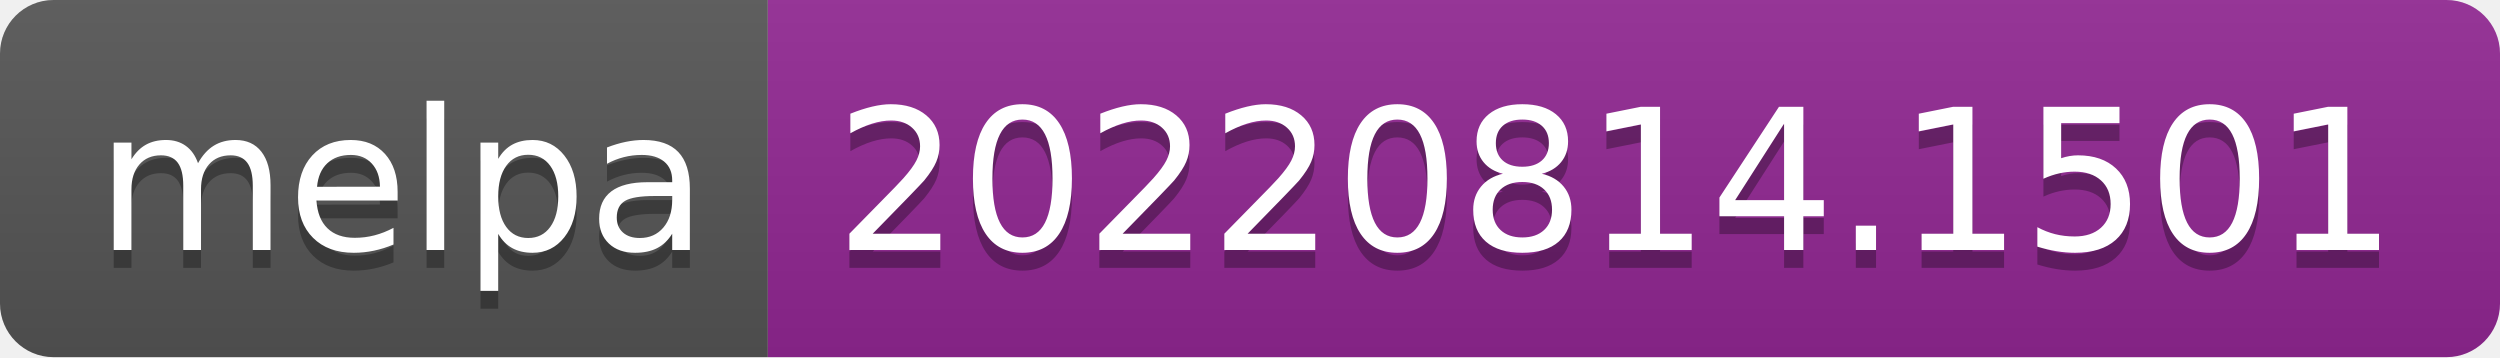
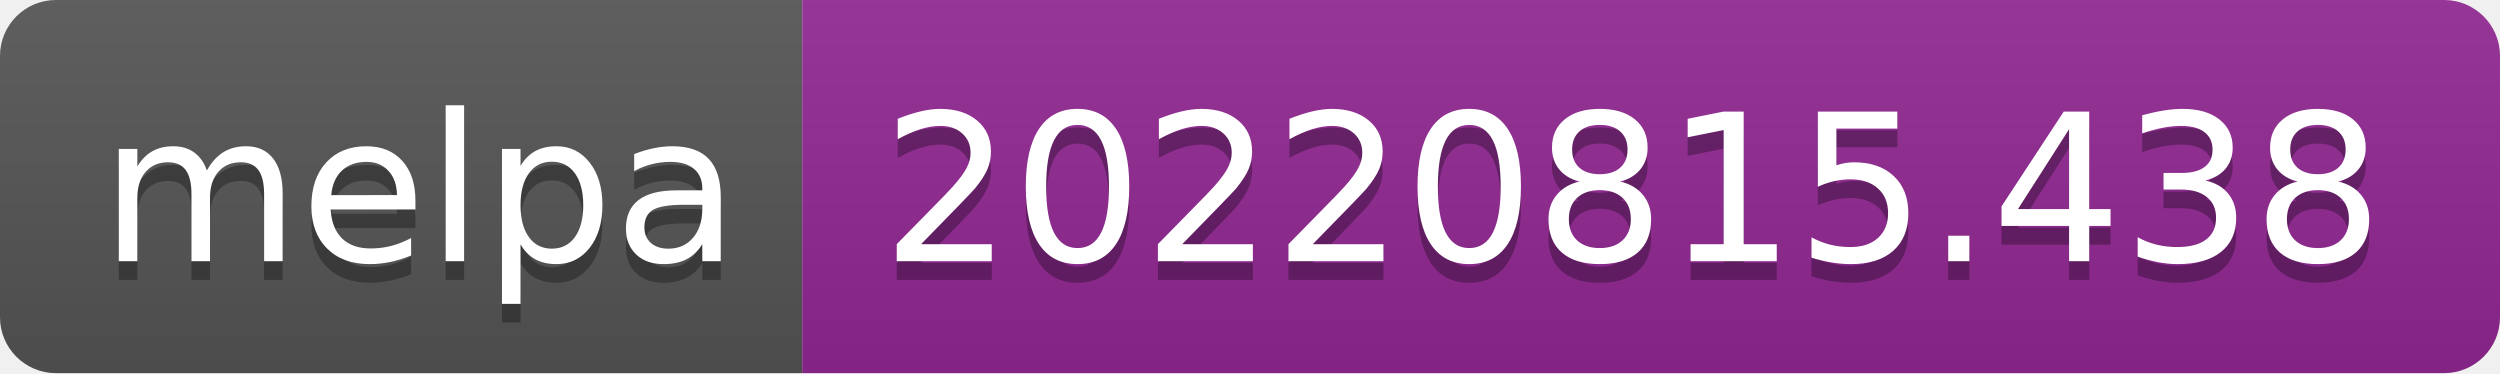
- <svg xmlns="http://www.w3.org/2000/svg" width="140" height="20" role="img" aria-label="melpa: 20220814.1501">
+ <svg xmlns="http://www.w3.org/2000/svg" width="134" height="20" role="img" aria-label="melpa: 20220815.438">
  <linearGradient id="s" x2="0" y2="100%">
    <stop offset="0" stop-color="#bbb" stop-opacity=".1" />
    <stop offset="1" stop-opacity=".1" />
  </linearGradient>
  <clipPath id="r">
-     <rect width="140" height="20" rx="3" fill="#fff" />
+     <rect width="134" height="20" rx="3" fill="#fff" />
  </clipPath>
  <g clip-path="url(#r)">
    <rect width="43" height="20" fill="#555" />
-     <rect x="43" width="97" height="20" fill="#922793" />
-     <rect width="140" height="20" fill="url(#s)" />
+     <rect x="43" width="91" height="20" fill="#922793" />
+     <rect width="134" height="20" fill="url(#s)" />
  </g>
  <g fill="#fff" text-anchor="middle" font-family="Verdana,Geneva,DejaVu Sans,sans-serif" text-rendering="geometricPrecision" font-size="110">
    <text aria-hidden="true" x="225" y="150" fill="#010101" fill-opacity=".3" transform="scale(.1)" textLength="330">melpa</text>
    <text x="225" y="140" transform="scale(.1)" fill="#fff" textLength="330">melpa</text>
-     <text aria-hidden="true" x="905" y="150" fill="#010101" fill-opacity=".3" transform="scale(.1)" textLength="870">20220814.1501</text>
-     <text x="905" y="140" transform="scale(.1)" fill="#fff" textLength="870">20220814.1501</text>
+     <text aria-hidden="true" x="875" y="150" fill="#010101" fill-opacity=".3" transform="scale(.1)" textLength="810">20220815.438</text>
+     <text x="875" y="140" transform="scale(.1)" fill="#fff" textLength="810">20220815.438</text>
  </g>
</svg>
